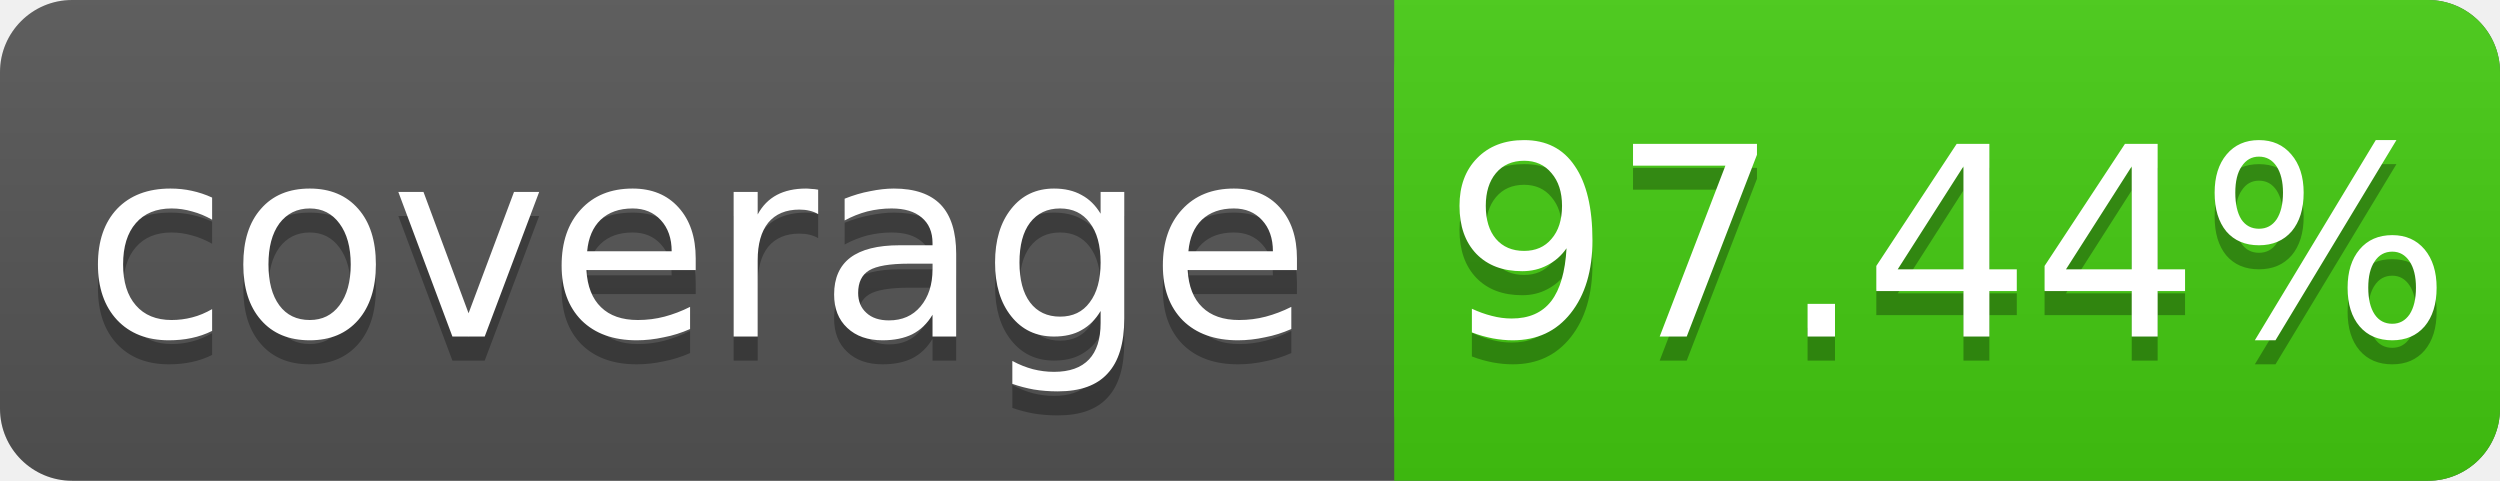
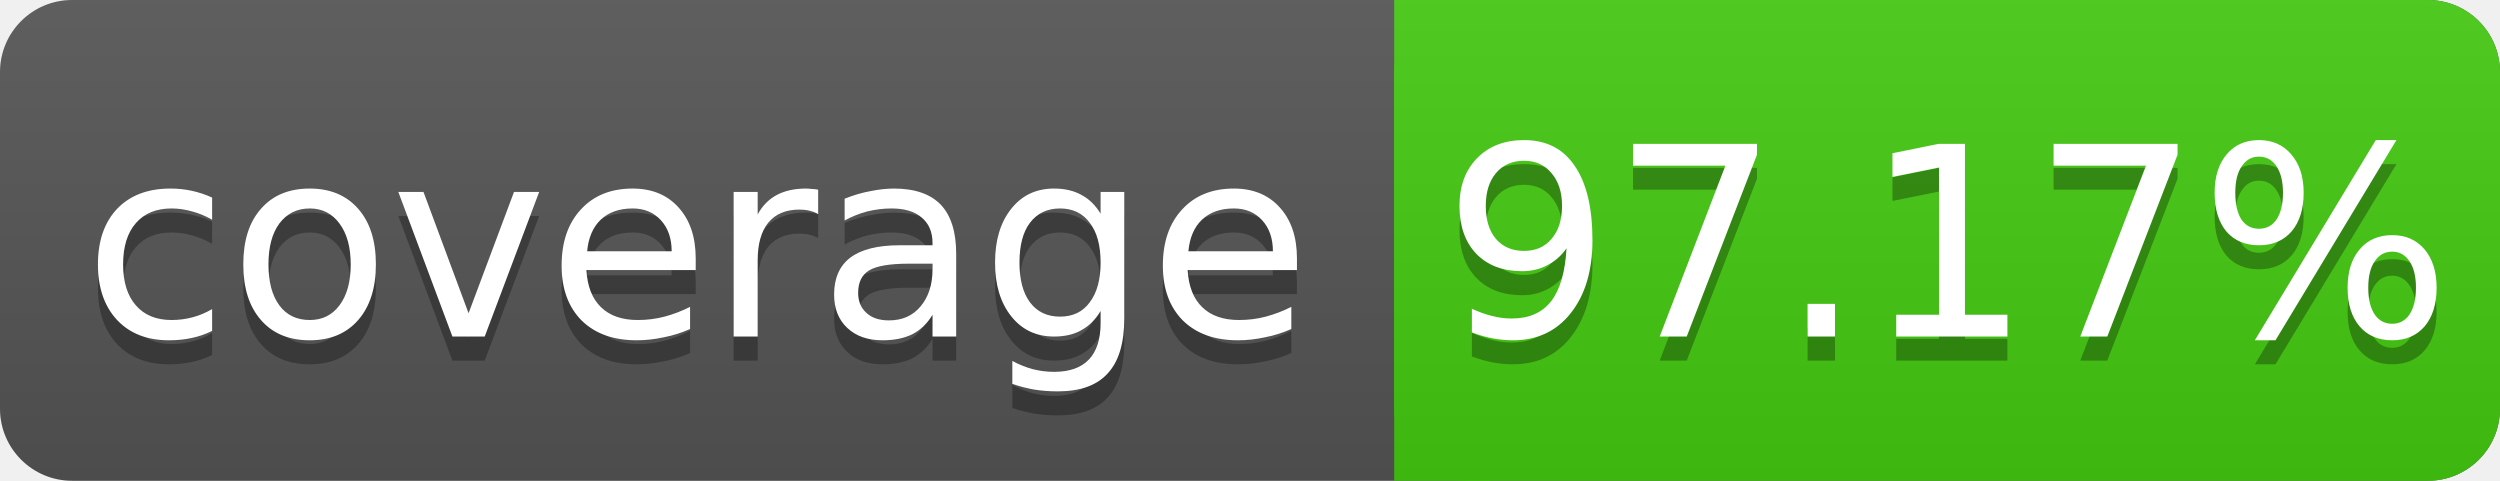
<svg xmlns="http://www.w3.org/2000/svg" width="104" height="20">
  <linearGradient id="s" x2="0" y2="100%">
    <stop offset="0" stop-color="#bbb" stop-opacity=".1" />
    <stop offset="1" stop-opacity=".1" />
  </linearGradient>
  <rect rx="3" width="104" height="20" fill="#555" />
  <rect rx="3" x="58" width="46" height="20" fill="#4c1" />
  <rect x="58" width="4" height="20" fill="#4c1" />
  <rect rx="3" width="104" height="20" fill="url(#s)" />
  <g fill="#fff" text-anchor="middle" font-family="DejaVu Sans,Verdana,Geneva,sans-serif" font-size="11">
    <text x="29" y="15" fill="#010101" fill-opacity=".3">coverage</text>
    <text x="29" y="14">coverage</text>
-     <text x="81" y="15" fill="#010101" fill-opacity=".3">97.44%</text>
-     <text x="81" y="14">97.44%</text>
+     <text x="81" y="15" fill="#010101" fill-opacity=".3">97.17%</text>
+     <text x="81" y="14">97.17%</text>
  </g>
</svg>
